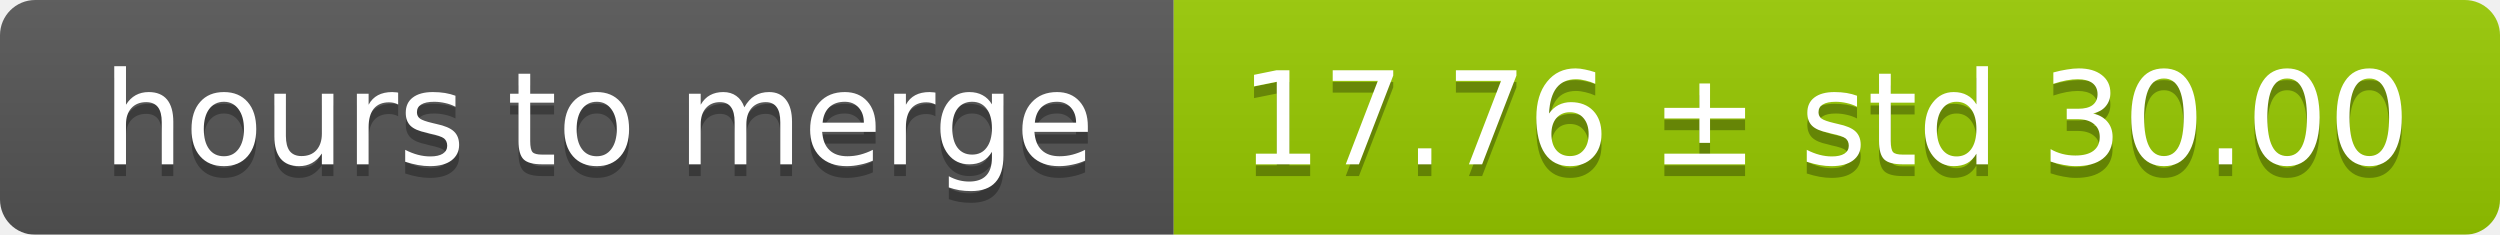
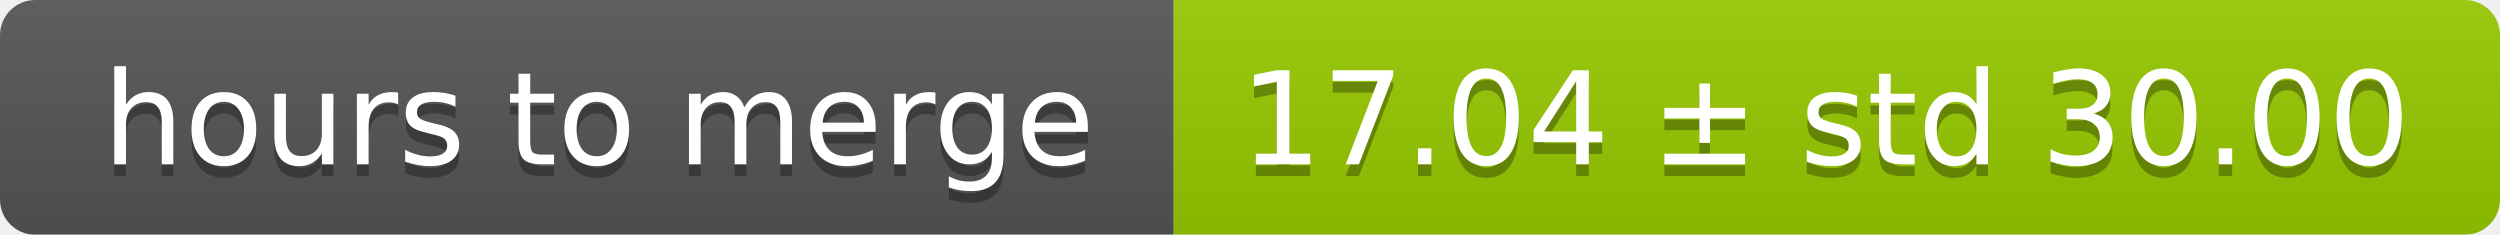
<svg xmlns="http://www.w3.org/2000/svg" width="213" height="20">
  <linearGradient id="smooth" x2="0" y2="100%">
    <stop offset="0" stop-color="#bbb" stop-opacity=".1" />
    <stop offset="1" stop-opacity=".1" />
  </linearGradient>
  <mask id="round">
    <rect width="213" height="20" rx="3" fill="#fff" />
  </mask>
  <g mask="url(#round)">
    <rect width="100" height="20" fill="#555" />
    <rect x="100" width="113" height="20" fill="#97ca00" />
    <rect width="213" height="20" fill="url(#smooth)" />
  </g>
  <g fill="#fff" text-anchor="middle" font-family="DejaVu Sans,Verdana,Geneva,sans-serif" font-size="11">
    <text x="51" y="15" fill="#010101" fill-opacity=".3">hours to merge</text>
    <text x="51" y="14">hours to merge</text>
-     <text x="155.5" y="15" fill="#010101" fill-opacity=".3">17.76 ± std 30.00</text>
-     <text x="155.5" y="14">17.76 ± std 30.00</text>
+     <text x="155.5" y="15" fill="#010101" fill-opacity=".3">17.04 ± std 30.00</text>
+     <text x="155.5" y="14">17.04 ± std 30.00</text>
  </g>
</svg>
